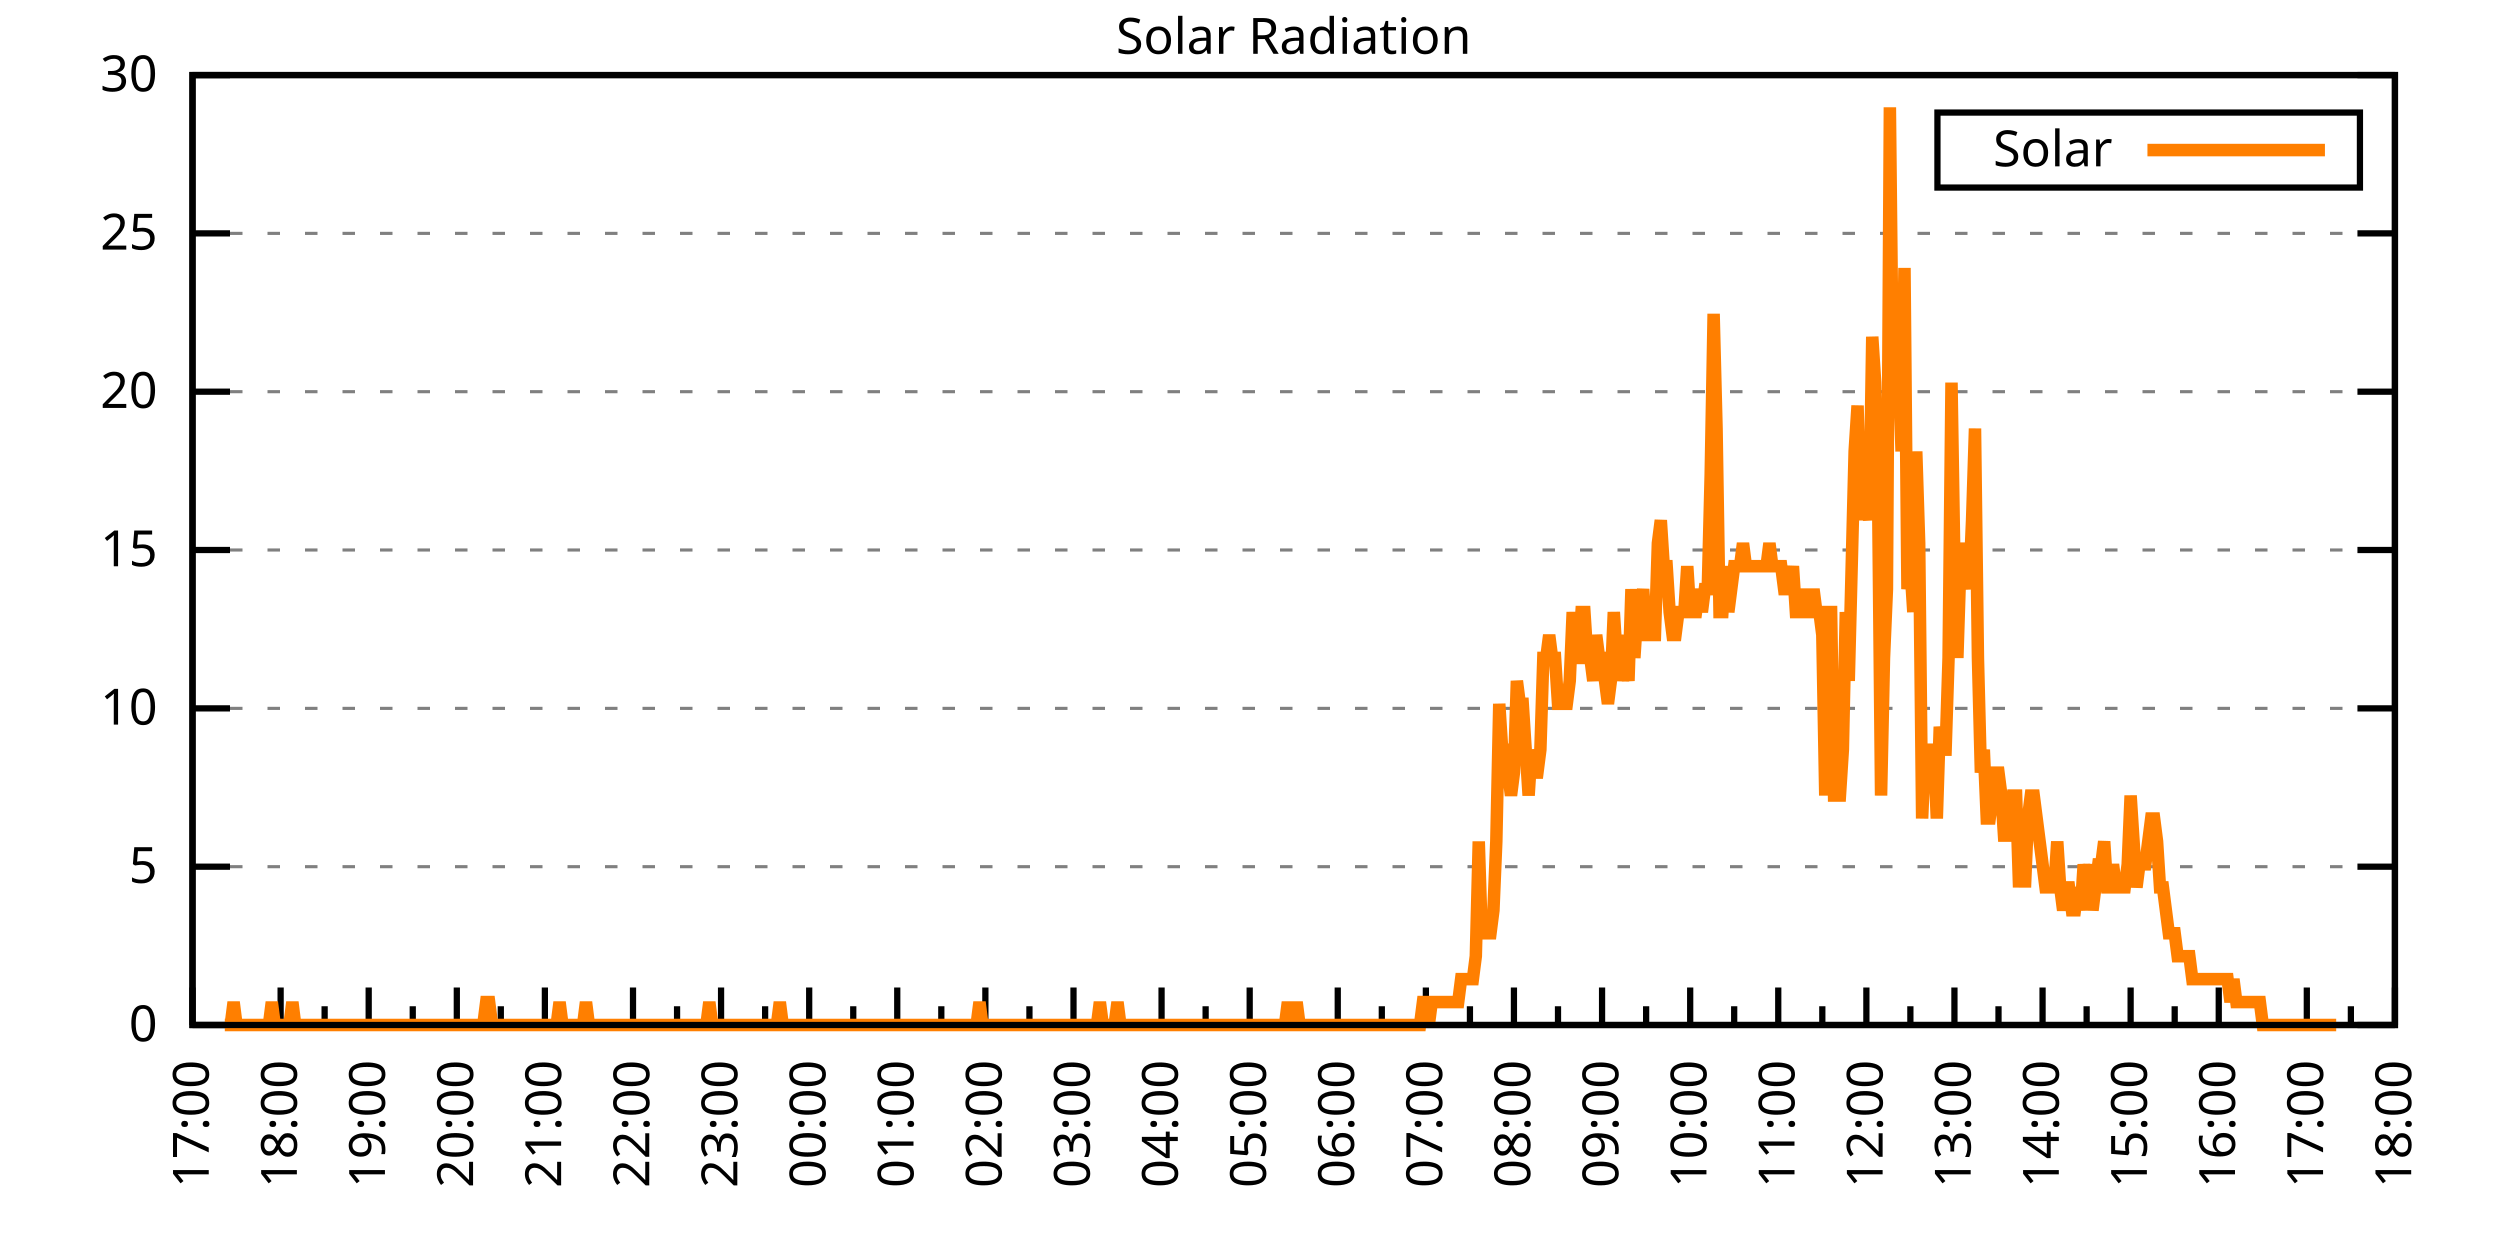
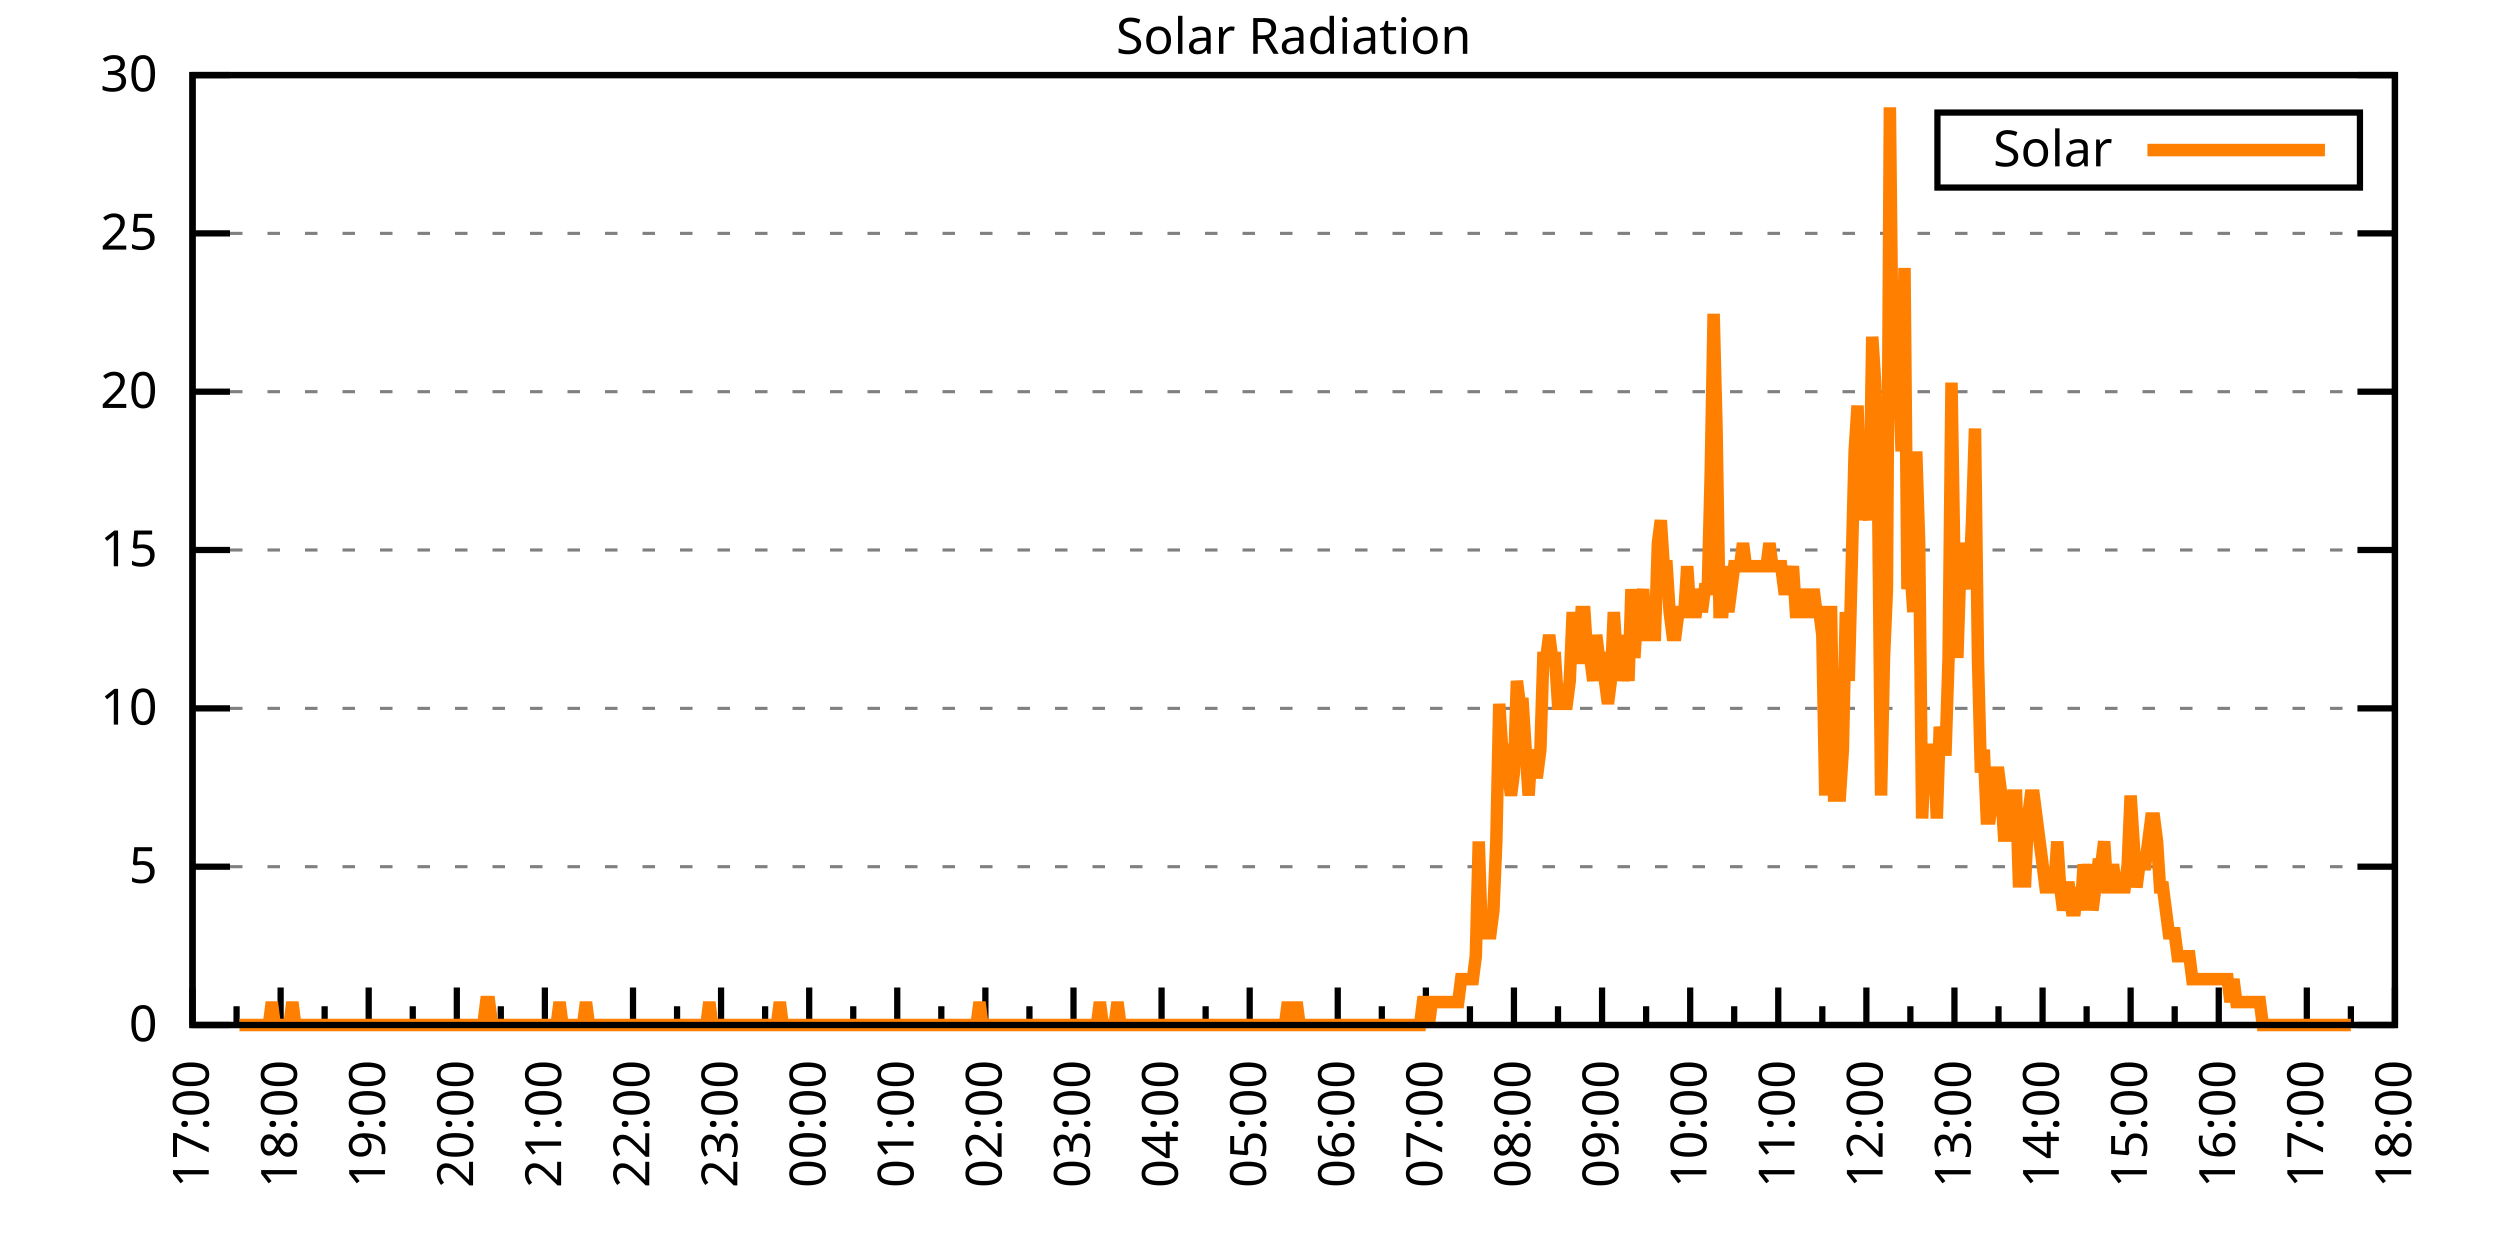
<svg xmlns="http://www.w3.org/2000/svg" xmlns:xlink="http://www.w3.org/1999/xlink" width="400" height="200" viewBox="0 0 400 200">
  <g id="gnuplot_canvas">
    <rect x="0" y="0" width="400" height="200" fill="none" />
    <defs>
      <circle id="gpDot" r="0.5" stroke-width="0.5" stroke="currentColor" />
      <path id="gpPt0" stroke-width="0.333" stroke="currentColor" d="M-1,0 h2 M0,-1 v2" />
      <path id="gpPt1" stroke-width="0.333" stroke="currentColor" d="M-1,-1 L1,1 M1,-1 L-1,1" />
      <path id="gpPt2" stroke-width="0.333" stroke="currentColor" d="M-1,0 L1,0 M0,-1 L0,1 M-1,-1 L1,1 M-1,1 L1,-1" />
      <rect id="gpPt3" stroke-width="0.333" stroke="currentColor" x="-1" y="-1" width="2" height="2" />
      <rect id="gpPt4" stroke-width="0.333" stroke="currentColor" fill="currentColor" x="-1" y="-1" width="2" height="2" />
      <circle id="gpPt5" stroke-width="0.333" stroke="currentColor" cx="0" cy="0" r="1" />
      <use xlink:href="#gpPt5" id="gpPt6" fill="currentColor" stroke="none" />
      <path id="gpPt7" stroke-width="0.333" stroke="currentColor" d="M0,-1.33 L-1.33,0.67 L1.33,0.67 z" />
      <use xlink:href="#gpPt7" id="gpPt8" fill="currentColor" stroke="none" />
      <use xlink:href="#gpPt7" id="gpPt9" stroke="currentColor" transform="rotate(180)" />
      <use xlink:href="#gpPt9" id="gpPt10" fill="currentColor" stroke="none" />
      <use xlink:href="#gpPt3" id="gpPt11" stroke="currentColor" transform="rotate(45)" />
      <use xlink:href="#gpPt11" id="gpPt12" fill="currentColor" stroke="none" />
      <path id="gpPt13" stroke-width="0.333" stroke="currentColor" d="M0,1.330 L1.265,0.411 L0.782,-1.067 L-0.782,-1.076 L-1.265,0.411 z" />
      <use xlink:href="#gpPt13" id="gpPt14" fill="currentColor" stroke="none" />
      <filter id="textbox" filterUnits="objectBoundingBox" x="0" y="0" height="1" width="1">
        <feFlood flood-color="white" flood-opacity="1" result="bgnd" />
        <feComposite in="SourceGraphic" in2="bgnd" operator="atop" />
      </filter>
      <filter id="greybox" filterUnits="objectBoundingBox" x="0" y="0" height="1" width="1">
        <feFlood flood-color="lightgrey" flood-opacity="1" result="grey" />
        <feComposite in="SourceGraphic" in2="grey" operator="atop" />
      </filter>
    </defs>
    <g fill="none" color="white" stroke="currentColor" stroke-width="1.00" stroke-linecap="butt" stroke-linejoin="miter">
</g>
    <g fill="none" color="black" stroke="currentColor" stroke-width="1.00" stroke-linecap="butt" stroke-linejoin="miter">
      <g stroke="none" shape-rendering="crispEdges">
        <polygon fill="rgb(255, 255, 255)" points="30.80,164.00 383.18,164.00 383.18,12.02 30.80,12.02 " />
      </g>
    </g>
    <g fill="none" color="black" stroke="currentColor" stroke-width="1.00" stroke-linecap="butt" stroke-linejoin="miter">
</g>
    <g fill="none" color="black" stroke="black" stroke-width="0.50" stroke-linecap="butt" stroke-linejoin="miter">
</g>
    <g fill="none" color="gray" stroke="currentColor" stroke-width="0.50" stroke-linecap="butt" stroke-linejoin="miter">
      <path stroke="gray" stroke-dasharray="2,4" class="gridline" d="M30.80,164.00 L383.19,164.00  " />
    </g>
    <g fill="none" color="gray" stroke="gray" stroke-width="1.00" stroke-linecap="butt" stroke-linejoin="miter">
</g>
    <g fill="none" color="black" stroke="currentColor" stroke-width="1.00" stroke-linecap="butt" stroke-linejoin="miter">
      <path stroke="black" d="M30.80,164.00 L36.80,164.00 M383.19,164.00 L377.19,164.00  " />
      <g transform="translate(25.20,166.60)" stroke="none" fill="black" font-family="Sans" font-size="8.00" text-anchor="end">
        <text>
          <tspan font-family="Sans"> 0</tspan>
        </text>
      </g>
    </g>
    <g fill="none" color="black" stroke="currentColor" stroke-width="1.00" stroke-linecap="butt" stroke-linejoin="miter">
</g>
    <g fill="none" color="black" stroke="black" stroke-width="0.50" stroke-linecap="butt" stroke-linejoin="miter">
</g>
    <g fill="none" color="gray" stroke="currentColor" stroke-width="0.50" stroke-linecap="butt" stroke-linejoin="miter">
      <path stroke="gray" stroke-dasharray="2,4" class="gridline" d="M30.80,138.67 L383.19,138.67  " />
    </g>
    <g fill="none" color="gray" stroke="gray" stroke-width="1.00" stroke-linecap="butt" stroke-linejoin="miter">
</g>
    <g fill="none" color="black" stroke="currentColor" stroke-width="1.00" stroke-linecap="butt" stroke-linejoin="miter">
      <path stroke="black" d="M30.80,138.67 L36.80,138.67 M383.19,138.67 L377.19,138.67  " />
      <g transform="translate(25.20,141.27)" stroke="none" fill="black" font-family="Sans" font-size="8.00" text-anchor="end">
        <text>
          <tspan font-family="Sans"> 5</tspan>
        </text>
      </g>
    </g>
    <g fill="none" color="black" stroke="currentColor" stroke-width="1.00" stroke-linecap="butt" stroke-linejoin="miter">
</g>
    <g fill="none" color="black" stroke="black" stroke-width="0.50" stroke-linecap="butt" stroke-linejoin="miter">
</g>
    <g fill="none" color="gray" stroke="currentColor" stroke-width="0.50" stroke-linecap="butt" stroke-linejoin="miter">
      <path stroke="gray" stroke-dasharray="2,4" class="gridline" d="M30.80,113.34 L383.19,113.34  " />
    </g>
    <g fill="none" color="gray" stroke="gray" stroke-width="1.00" stroke-linecap="butt" stroke-linejoin="miter">
</g>
    <g fill="none" color="black" stroke="currentColor" stroke-width="1.00" stroke-linecap="butt" stroke-linejoin="miter">
      <path stroke="black" d="M30.80,113.34 L36.80,113.34 M383.19,113.34 L377.19,113.34  " />
      <g transform="translate(25.20,115.94)" stroke="none" fill="black" font-family="Sans" font-size="8.00" text-anchor="end">
        <text>
          <tspan font-family="Sans"> 10</tspan>
        </text>
      </g>
    </g>
    <g fill="none" color="black" stroke="currentColor" stroke-width="1.00" stroke-linecap="butt" stroke-linejoin="miter">
</g>
    <g fill="none" color="black" stroke="black" stroke-width="0.50" stroke-linecap="butt" stroke-linejoin="miter">
</g>
    <g fill="none" color="gray" stroke="currentColor" stroke-width="0.50" stroke-linecap="butt" stroke-linejoin="miter">
      <path stroke="gray" stroke-dasharray="2,4" class="gridline" d="M30.80,88.00 L383.19,88.00  " />
    </g>
    <g fill="none" color="gray" stroke="gray" stroke-width="1.00" stroke-linecap="butt" stroke-linejoin="miter">
</g>
    <g fill="none" color="black" stroke="currentColor" stroke-width="1.00" stroke-linecap="butt" stroke-linejoin="miter">
      <path stroke="black" d="M30.80,88.00 L36.80,88.00 M383.19,88.00 L377.19,88.00  " />
      <g transform="translate(25.20,90.60)" stroke="none" fill="black" font-family="Sans" font-size="8.00" text-anchor="end">
        <text>
          <tspan font-family="Sans"> 15</tspan>
        </text>
      </g>
    </g>
    <g fill="none" color="black" stroke="currentColor" stroke-width="1.00" stroke-linecap="butt" stroke-linejoin="miter">
</g>
    <g fill="none" color="black" stroke="black" stroke-width="0.50" stroke-linecap="butt" stroke-linejoin="miter">
</g>
    <g fill="none" color="gray" stroke="currentColor" stroke-width="0.50" stroke-linecap="butt" stroke-linejoin="miter">
      <path stroke="gray" stroke-dasharray="2,4" class="gridline" d="M30.80,62.67 L383.19,62.67  " />
    </g>
    <g fill="none" color="gray" stroke="gray" stroke-width="1.00" stroke-linecap="butt" stroke-linejoin="miter">
</g>
    <g fill="none" color="black" stroke="currentColor" stroke-width="1.00" stroke-linecap="butt" stroke-linejoin="miter">
      <path stroke="black" d="M30.80,62.67 L36.80,62.67 M383.19,62.67 L377.19,62.67  " />
      <g transform="translate(25.20,65.27)" stroke="none" fill="black" font-family="Sans" font-size="8.00" text-anchor="end">
        <text>
          <tspan font-family="Sans"> 20</tspan>
        </text>
      </g>
    </g>
    <g fill="none" color="black" stroke="currentColor" stroke-width="1.00" stroke-linecap="butt" stroke-linejoin="miter">
</g>
    <g fill="none" color="black" stroke="black" stroke-width="0.50" stroke-linecap="butt" stroke-linejoin="miter">
</g>
    <g fill="none" color="gray" stroke="currentColor" stroke-width="0.50" stroke-linecap="butt" stroke-linejoin="miter">
      <path stroke="gray" stroke-dasharray="2,4" class="gridline" d="M30.80,37.34 L383.19,37.34  " />
    </g>
    <g fill="none" color="gray" stroke="gray" stroke-width="1.00" stroke-linecap="butt" stroke-linejoin="miter">
</g>
    <g fill="none" color="black" stroke="currentColor" stroke-width="1.00" stroke-linecap="butt" stroke-linejoin="miter">
      <path stroke="black" d="M30.80,37.34 L36.80,37.34 M383.19,37.34 L377.19,37.34  " />
      <g transform="translate(25.20,39.94)" stroke="none" fill="black" font-family="Sans" font-size="8.00" text-anchor="end">
        <text>
          <tspan font-family="Sans"> 25</tspan>
        </text>
      </g>
    </g>
    <g fill="none" color="black" stroke="currentColor" stroke-width="1.00" stroke-linecap="butt" stroke-linejoin="miter">
</g>
    <g fill="none" color="black" stroke="black" stroke-width="0.50" stroke-linecap="butt" stroke-linejoin="miter">
</g>
    <g fill="none" color="gray" stroke="currentColor" stroke-width="0.50" stroke-linecap="butt" stroke-linejoin="miter">
      <path stroke="gray" stroke-dasharray="2,4" class="gridline" d="M30.80,12.01 L383.19,12.01  " />
    </g>
    <g fill="none" color="gray" stroke="gray" stroke-width="1.00" stroke-linecap="butt" stroke-linejoin="miter">
</g>
    <g fill="none" color="black" stroke="currentColor" stroke-width="1.00" stroke-linecap="butt" stroke-linejoin="miter">
      <path stroke="black" d="M30.80,12.01 L36.80,12.01 M383.19,12.01 L377.19,12.01  " />
      <g transform="translate(25.20,14.61)" stroke="none" fill="black" font-family="Sans" font-size="8.00" text-anchor="end">
        <text>
          <tspan font-family="Sans"> 30</tspan>
        </text>
      </g>
    </g>
    <g fill="none" color="black" stroke="currentColor" stroke-width="1.00" stroke-linecap="butt" stroke-linejoin="miter">
      <path stroke="black" d="M30.80,164.00 L30.80,158.00  " />
      <g transform="translate(33.40,169.60) rotate(270)" stroke="none" fill="black" font-family="Sans" font-size="8.00" text-anchor="end">
        <text>
          <tspan font-family="Sans">17:00</tspan>
        </text>
      </g>
    </g>
    <g fill="none" color="black" stroke="currentColor" stroke-width="1.00" stroke-linecap="butt" stroke-linejoin="miter">
      <path stroke="black" d="M37.85,164.00 L37.85,161.00 M44.90,164.00 L44.90,158.00  " />
      <g transform="translate(47.50,169.60) rotate(270)" stroke="none" fill="black" font-family="Sans" font-size="8.00" text-anchor="end">
        <text>
          <tspan font-family="Sans">18:00</tspan>
        </text>
      </g>
    </g>
    <g fill="none" color="black" stroke="currentColor" stroke-width="1.00" stroke-linecap="butt" stroke-linejoin="miter">
      <path stroke="black" d="M51.94,164.00 L51.94,161.00 M58.99,164.00 L58.99,158.00  " />
      <g transform="translate(61.59,169.60) rotate(270)" stroke="none" fill="black" font-family="Sans" font-size="8.00" text-anchor="end">
        <text>
          <tspan font-family="Sans">19:00</tspan>
        </text>
      </g>
    </g>
    <g fill="none" color="black" stroke="currentColor" stroke-width="1.00" stroke-linecap="butt" stroke-linejoin="miter">
      <path stroke="black" d="M66.04,164.00 L66.04,161.00 M73.09,164.00 L73.09,158.00  " />
      <g transform="translate(75.69,169.60) rotate(270)" stroke="none" fill="black" font-family="Sans" font-size="8.00" text-anchor="end">
        <text>
          <tspan font-family="Sans">20:00</tspan>
        </text>
      </g>
    </g>
    <g fill="none" color="black" stroke="currentColor" stroke-width="1.00" stroke-linecap="butt" stroke-linejoin="miter">
      <path stroke="black" d="M80.13,164.00 L80.13,161.00 M87.18,164.00 L87.18,158.00  " />
      <g transform="translate(89.78,169.60) rotate(270)" stroke="none" fill="black" font-family="Sans" font-size="8.00" text-anchor="end">
        <text>
          <tspan font-family="Sans">21:00</tspan>
        </text>
      </g>
    </g>
    <g fill="none" color="black" stroke="currentColor" stroke-width="1.00" stroke-linecap="butt" stroke-linejoin="miter">
      <path stroke="black" d="M94.23,164.00 L94.23,161.00 M101.28,164.00 L101.28,158.00  " />
      <g transform="translate(103.88,169.60) rotate(270)" stroke="none" fill="black" font-family="Sans" font-size="8.00" text-anchor="end">
        <text>
          <tspan font-family="Sans">22:00</tspan>
        </text>
      </g>
    </g>
    <g fill="none" color="black" stroke="currentColor" stroke-width="1.00" stroke-linecap="butt" stroke-linejoin="miter">
      <path stroke="black" d="M108.33,164.00 L108.33,161.00 M115.37,164.00 L115.37,158.00  " />
      <g transform="translate(117.97,169.60) rotate(270)" stroke="none" fill="black" font-family="Sans" font-size="8.00" text-anchor="end">
        <text>
          <tspan font-family="Sans">23:00</tspan>
        </text>
      </g>
    </g>
    <g fill="none" color="black" stroke="currentColor" stroke-width="1.00" stroke-linecap="butt" stroke-linejoin="miter">
      <path stroke="black" d="M122.42,164.00 L122.42,161.00 M129.47,164.00 L129.47,158.00  " />
      <g transform="translate(132.07,169.60) rotate(270)" stroke="none" fill="black" font-family="Sans" font-size="8.00" text-anchor="end">
        <text>
          <tspan font-family="Sans">00:00</tspan>
        </text>
      </g>
    </g>
    <g fill="none" color="black" stroke="currentColor" stroke-width="1.00" stroke-linecap="butt" stroke-linejoin="miter">
      <path stroke="black" d="M136.52,164.00 L136.52,161.00 M143.56,164.00 L143.56,158.00  " />
      <g transform="translate(146.16,169.60) rotate(270)" stroke="none" fill="black" font-family="Sans" font-size="8.00" text-anchor="end">
        <text>
          <tspan font-family="Sans">01:00</tspan>
        </text>
      </g>
    </g>
    <g fill="none" color="black" stroke="currentColor" stroke-width="1.00" stroke-linecap="butt" stroke-linejoin="miter">
      <path stroke="black" d="M150.61,164.00 L150.61,161.00 M157.66,164.00 L157.66,158.00  " />
      <g transform="translate(160.26,169.60) rotate(270)" stroke="none" fill="black" font-family="Sans" font-size="8.00" text-anchor="end">
        <text>
          <tspan font-family="Sans">02:00</tspan>
        </text>
      </g>
    </g>
    <g fill="none" color="black" stroke="currentColor" stroke-width="1.00" stroke-linecap="butt" stroke-linejoin="miter">
      <path stroke="black" d="M164.71,164.00 L164.71,161.00 M171.76,164.00 L171.76,158.00  " />
      <g transform="translate(174.36,169.60) rotate(270)" stroke="none" fill="black" font-family="Sans" font-size="8.00" text-anchor="end">
        <text>
          <tspan font-family="Sans">03:00</tspan>
        </text>
      </g>
    </g>
    <g fill="none" color="black" stroke="currentColor" stroke-width="1.00" stroke-linecap="butt" stroke-linejoin="miter">
      <path stroke="black" d="M178.80,164.00 L178.80,161.00 M185.85,164.00 L185.85,158.00  " />
      <g transform="translate(188.45,169.60) rotate(270)" stroke="none" fill="black" font-family="Sans" font-size="8.00" text-anchor="end">
        <text>
          <tspan font-family="Sans">04:00</tspan>
        </text>
      </g>
    </g>
    <g fill="none" color="black" stroke="currentColor" stroke-width="1.00" stroke-linecap="butt" stroke-linejoin="miter">
      <path stroke="black" d="M192.90,164.00 L192.90,161.00 M199.95,164.00 L199.95,158.00  " />
      <g transform="translate(202.55,169.60) rotate(270)" stroke="none" fill="black" font-family="Sans" font-size="8.00" text-anchor="end">
        <text>
          <tspan font-family="Sans">05:00</tspan>
        </text>
      </g>
    </g>
    <g fill="none" color="black" stroke="currentColor" stroke-width="1.00" stroke-linecap="butt" stroke-linejoin="miter">
      <path stroke="black" d="M207.00,164.00 L207.00,161.00 M214.04,164.00 L214.04,158.00  " />
      <g transform="translate(216.64,169.60) rotate(270)" stroke="none" fill="black" font-family="Sans" font-size="8.00" text-anchor="end">
        <text>
          <tspan font-family="Sans">06:00</tspan>
        </text>
      </g>
    </g>
    <g fill="none" color="black" stroke="currentColor" stroke-width="1.00" stroke-linecap="butt" stroke-linejoin="miter">
      <path stroke="black" d="M221.09,164.00 L221.09,161.00 M228.14,164.00 L228.14,158.00  " />
      <g transform="translate(230.74,169.60) rotate(270)" stroke="none" fill="black" font-family="Sans" font-size="8.00" text-anchor="end">
        <text>
          <tspan font-family="Sans">07:00</tspan>
        </text>
      </g>
    </g>
    <g fill="none" color="black" stroke="currentColor" stroke-width="1.00" stroke-linecap="butt" stroke-linejoin="miter">
      <path stroke="black" d="M235.19,164.00 L235.19,161.00 M242.23,164.00 L242.23,158.00  " />
      <g transform="translate(244.83,169.60) rotate(270)" stroke="none" fill="black" font-family="Sans" font-size="8.00" text-anchor="end">
        <text>
          <tspan font-family="Sans">08:00</tspan>
        </text>
      </g>
    </g>
    <g fill="none" color="black" stroke="currentColor" stroke-width="1.00" stroke-linecap="butt" stroke-linejoin="miter">
      <path stroke="black" d="M249.28,164.00 L249.28,161.00 M256.33,164.00 L256.33,158.00  " />
      <g transform="translate(258.93,169.60) rotate(270)" stroke="none" fill="black" font-family="Sans" font-size="8.00" text-anchor="end">
        <text>
          <tspan font-family="Sans">09:00</tspan>
        </text>
      </g>
    </g>
    <g fill="none" color="black" stroke="currentColor" stroke-width="1.00" stroke-linecap="butt" stroke-linejoin="miter">
      <path stroke="black" d="M263.38,164.00 L263.38,161.00 M270.43,164.00 L270.43,158.00  " />
      <g transform="translate(273.03,169.60) rotate(270)" stroke="none" fill="black" font-family="Sans" font-size="8.00" text-anchor="end">
        <text>
          <tspan font-family="Sans">10:00</tspan>
        </text>
      </g>
    </g>
    <g fill="none" color="black" stroke="currentColor" stroke-width="1.00" stroke-linecap="butt" stroke-linejoin="miter">
      <path stroke="black" d="M277.47,164.00 L277.47,161.00 M284.52,164.00 L284.52,158.00  " />
      <g transform="translate(287.12,169.60) rotate(270)" stroke="none" fill="black" font-family="Sans" font-size="8.00" text-anchor="end">
        <text>
          <tspan font-family="Sans">11:00</tspan>
        </text>
      </g>
    </g>
    <g fill="none" color="black" stroke="currentColor" stroke-width="1.00" stroke-linecap="butt" stroke-linejoin="miter">
      <path stroke="black" d="M291.57,164.00 L291.57,161.00 M298.62,164.00 L298.62,158.00  " />
      <g transform="translate(301.22,169.60) rotate(270)" stroke="none" fill="black" font-family="Sans" font-size="8.00" text-anchor="end">
        <text>
          <tspan font-family="Sans">12:00</tspan>
        </text>
      </g>
    </g>
    <g fill="none" color="black" stroke="currentColor" stroke-width="1.00" stroke-linecap="butt" stroke-linejoin="miter">
      <path stroke="black" d="M305.66,164.00 L305.66,161.00 M312.71,164.00 L312.71,158.00  " />
      <g transform="translate(315.31,169.60) rotate(270)" stroke="none" fill="black" font-family="Sans" font-size="8.00" text-anchor="end">
        <text>
          <tspan font-family="Sans">13:00</tspan>
        </text>
      </g>
    </g>
    <g fill="none" color="black" stroke="currentColor" stroke-width="1.00" stroke-linecap="butt" stroke-linejoin="miter">
      <path stroke="black" d="M319.76,164.00 L319.76,161.00 M326.81,164.00 L326.81,158.00  " />
      <g transform="translate(329.41,169.60) rotate(270)" stroke="none" fill="black" font-family="Sans" font-size="8.00" text-anchor="end">
        <text>
          <tspan font-family="Sans">14:00</tspan>
        </text>
      </g>
    </g>
    <g fill="none" color="black" stroke="currentColor" stroke-width="1.00" stroke-linecap="butt" stroke-linejoin="miter">
      <path stroke="black" d="M333.86,164.00 L333.86,161.00 M340.90,164.00 L340.90,158.00  " />
      <g transform="translate(343.50,169.60) rotate(270)" stroke="none" fill="black" font-family="Sans" font-size="8.00" text-anchor="end">
        <text>
          <tspan font-family="Sans">15:00</tspan>
        </text>
      </g>
    </g>
    <g fill="none" color="black" stroke="currentColor" stroke-width="1.00" stroke-linecap="butt" stroke-linejoin="miter">
      <path stroke="black" d="M347.95,164.00 L347.95,161.00 M355.00,164.00 L355.00,158.00  " />
      <g transform="translate(357.60,169.60) rotate(270)" stroke="none" fill="black" font-family="Sans" font-size="8.00" text-anchor="end">
        <text>
          <tspan font-family="Sans">16:00</tspan>
        </text>
      </g>
    </g>
    <g fill="none" color="black" stroke="currentColor" stroke-width="1.00" stroke-linecap="butt" stroke-linejoin="miter">
      <path stroke="black" d="M362.05,164.00 L362.05,161.00 M369.09,164.00 L369.09,158.00  " />
      <g transform="translate(371.69,169.60) rotate(270)" stroke="none" fill="black" font-family="Sans" font-size="8.00" text-anchor="end">
        <text>
          <tspan font-family="Sans">17:00</tspan>
        </text>
      </g>
    </g>
    <g fill="none" color="black" stroke="currentColor" stroke-width="1.00" stroke-linecap="butt" stroke-linejoin="miter">
      <path stroke="black" d="M376.14,164.00 L376.14,161.00 M383.19,164.00 L383.19,158.00  " />
      <g transform="translate(385.79,169.60) rotate(270)" stroke="none" fill="black" font-family="Sans" font-size="8.00" text-anchor="end">
        <text>
          <tspan font-family="Sans">18:00</tspan>
        </text>
      </g>
    </g>
    <g fill="none" color="black" stroke="currentColor" stroke-width="1.00" stroke-linecap="butt" stroke-linejoin="miter">
</g>
    <g fill="none" color="black" stroke="currentColor" stroke-width="1.00" stroke-linecap="butt" stroke-linejoin="miter">
      <path stroke="black" d="M30.80,12.01 L30.80,164.00 L383.19,164.00 L383.19,12.01 L30.80,12.01 Z  " />
    </g>
    <g fill="none" color="black" stroke="currentColor" stroke-width="1.00" stroke-linecap="butt" stroke-linejoin="miter">
      <g transform="translate(6.80,88.01) rotate(270)" stroke="none" fill="black" font-family="Sans" font-size="8.00" text-anchor="middle">
        <text />
      </g>
    </g>
    <g fill="none" color="black" stroke="currentColor" stroke-width="1.00" stroke-linecap="butt" stroke-linejoin="miter">
</g>
    <g fill="none" color="black" stroke="currentColor" stroke-width="1.00" stroke-linecap="butt" stroke-linejoin="miter">
      <path stroke="black" d="M309.99,30.01 L309.99,18.01 L377.59,18.01 L377.59,30.01 L309.99,30.01 Z  " />
    </g>
    <g id="Solar_Radiation_plot_1">
      <g fill="none" color="white" stroke="black" stroke-width="2.00" stroke-linecap="butt" stroke-linejoin="miter">
</g>
      <g fill="none" color="black" stroke="currentColor" stroke-width="2.00" stroke-linecap="butt" stroke-linejoin="miter">
        <g transform="translate(337.99,26.61)" stroke="none" fill="black" font-family="Sans" font-size="8.00" text-anchor="end">
          <text>
            <tspan font-family="Sans">Solar</tspan>
          </text>
        </g>
      </g>
      <g fill="none" color="black" stroke="currentColor" stroke-width="2.00" stroke-linecap="butt" stroke-linejoin="miter">
-         <path stroke="rgb(255, 127,   0)" d="M343.59,24.01 L371.99,24.01 M35.97,164.00 L36.44,164.00 L36.91,164.00 L37.38,160.33 L37.85,164.00 L38.32,164.00   L38.79,164.00 L39.26,164.00 L39.73,164.00 L40.20,164.00 L40.67,164.00 L41.14,164.00 L41.61,164.00 L42.08,164.00   L42.55,164.00 L43.02,164.00 L43.49,160.33 L43.96,164.00 L44.43,164.00 L44.90,164.00 L45.37,164.00 L45.84,164.00   L46.31,164.00 L46.78,160.33 L47.24,164.00 L47.71,164.00 L48.18,164.00 L48.65,164.00 L49.12,164.00 L49.59,164.00   L50.06,164.00 L50.53,164.00 L51.00,164.00 L51.47,164.00 L51.94,164.00 L52.41,164.00 L52.88,164.00 L53.35,164.00   L53.82,164.00 L54.29,164.00 L54.76,164.00 L55.23,164.00 L55.70,164.00 L56.17,164.00 L56.64,164.00 L57.11,164.00   L57.58,164.00 L58.05,164.00 L58.52,164.00 L58.99,164.00 L59.46,164.00 L59.93,164.00 L60.40,164.00 L60.87,164.00   L61.34,164.00 L61.81,164.00 L62.28,164.00 L62.75,164.00 L63.22,164.00 L63.69,164.00 L64.16,164.00 L64.63,164.00   L65.10,164.00 L65.57,164.00 L66.04,164.00 L66.51,164.00 L66.98,164.00 L67.45,164.00 L67.92,164.00 L68.39,164.00   L68.86,164.00 L69.33,164.00 L69.80,164.00 L70.27,164.00 L70.74,164.00 L71.21,164.00 L71.68,164.00 L72.15,164.00   L72.62,164.00 L73.09,164.00 L73.56,164.00 L74.03,164.00 L74.50,164.00 L74.97,164.00 L75.44,164.00 L75.91,164.00   L76.38,164.00 L76.85,164.00 L77.32,164.00 L77.79,160.33 L78.26,160.33 L78.73,164.00 L79.19,164.00 L79.66,164.00   L80.13,164.00 L80.60,164.00 L81.07,164.00 L81.54,164.00 L82.01,164.00 L82.48,164.00 L82.95,164.00 L83.42,164.00   L83.89,164.00 L84.36,164.00 L84.83,164.00 L85.30,164.00 L85.77,164.00 L86.24,164.00 L86.71,164.00 L87.18,164.00   L87.65,164.00 L88.12,164.00 L88.59,164.00 L89.06,164.00 L89.53,160.33 L90.00,164.00 L90.47,164.00 L90.94,164.00   L91.41,164.00 L91.88,164.00 L92.35,164.00 L92.82,164.00 L93.29,164.00 L93.76,160.33 L94.23,164.00 L94.70,164.00   L95.17,164.00 L95.64,164.00 L96.11,164.00 L96.58,164.00 L97.05,164.00 L97.52,164.00 L97.99,164.00 L98.46,164.00   L98.93,164.00 L99.40,164.00 L99.87,164.00 L100.34,164.00 L100.81,164.00 L101.28,164.00 L101.75,164.00 L102.22,164.00   L102.69,164.00 L103.16,164.00 L103.63,164.00 L104.10,164.00 L104.57,164.00 L105.04,164.00 L105.51,164.00 L105.98,164.00   L106.45,164.00 L106.92,164.00 L107.39,164.00 L107.86,164.00 L108.33,164.00 L108.80,164.00 L109.27,164.00 L109.74,164.00   L110.21,164.00 L110.68,164.00 L111.14,164.00 L111.61,164.00 L112.08,164.00 L112.55,164.00 L113.02,164.00 L113.49,160.33   L113.96,164.00 L114.43,164.00 L114.90,164.00 L115.37,164.00 L115.84,164.00 L116.31,164.00 L116.78,164.00 L117.25,164.00   L117.72,164.00 L118.19,164.00 L118.66,164.00 L119.13,164.00 L119.60,164.00 L120.07,164.00 L120.54,164.00 L121.01,164.00   L121.48,164.00 L121.95,164.00 L122.42,164.00 L122.89,164.00 L123.36,164.00 L123.83,164.00 L124.30,164.00 L124.77,160.33   L125.24,164.00 L125.71,164.00 L126.18,164.00 L126.65,164.00 L127.12,164.00 L127.59,164.00 L128.06,164.00 L128.53,164.00   L129.00,164.00 L129.47,164.00 L129.94,164.00 L130.41,164.00 L130.88,164.00 L131.35,164.00 L131.82,164.00 L132.29,164.00   L132.76,164.00 L133.23,164.00 L133.70,164.00 L134.17,164.00 L134.64,164.00 L135.11,164.00 L135.58,164.00 L136.05,164.00   L136.52,164.00 L136.99,164.00 L137.46,164.00 L137.93,164.00 L138.40,164.00 L138.87,164.00 L139.34,164.00 L139.81,164.00   L140.28,164.00 L140.75,164.00 L141.22,164.00 L141.69,164.00 L142.16,164.00 L142.63,164.00 L143.09,164.00 L143.56,164.00   L144.03,164.00 L144.50,164.00 L144.97,164.00 L145.44,164.00 L145.91,164.00 L146.38,164.00 L146.85,164.00 L147.32,164.00   L147.79,164.00 L148.26,164.00 L148.73,164.00 L149.20,164.00 L149.67,164.00 L150.14,164.00 L150.61,164.00 L151.08,164.00   L151.55,164.00 L152.02,164.00 L152.49,164.00 L152.96,164.00 L153.43,164.00 L153.90,164.00 L154.37,164.00 L154.84,164.00   L155.31,164.00 L155.78,164.00 L156.25,164.00 L156.72,160.33 L157.19,164.00 L157.66,164.00 L158.13,164.00 L158.60,164.00   L159.07,164.00 L159.54,164.00 L160.01,164.00 L160.48,164.00 L160.95,164.00 L161.42,164.00 L161.89,164.00 L162.36,164.00   L162.83,164.00 L163.30,164.00 L163.77,164.00 L164.24,164.00 L164.71,164.00 L165.18,164.00 L165.65,164.00 L166.12,164.00   L166.59,164.00 L167.06,164.00 L167.53,164.00 L168.00,164.00 L168.47,164.00 L168.94,164.00 L169.41,164.00 L169.88,164.00   L170.35,164.00 L170.82,164.00 L171.29,164.00 L171.76,164.00 L172.23,164.00 L172.70,164.00 L173.17,164.00 L173.64,164.00   L174.11,164.00 L174.58,164.00 L175.04,164.00 L175.51,164.00 L175.98,160.33 L176.45,164.00 L176.92,164.00 L177.39,164.00   L177.86,164.00 L178.33,164.00 L178.80,160.33 L179.27,164.00 L179.74,164.00 L180.21,164.00 L180.68,164.00 L181.15,164.00   L181.62,164.00 L182.09,164.00 L182.56,164.00 L183.03,164.00 L183.50,164.00 L183.97,164.00 L184.44,164.00 L184.91,164.00   L185.38,164.00 L185.85,164.00 L186.32,164.00 L186.79,164.00 L187.26,164.00 L187.73,164.00 L188.20,164.00 L188.67,164.00   L189.14,164.00 L189.61,164.00 L190.08,164.00 L190.55,164.00 L191.02,164.00 L191.49,164.00 L191.96,164.00 L192.43,164.00   L192.90,164.00 L193.37,164.00 L193.84,164.00 L194.31,164.00 L194.78,164.00 L195.25,164.00 L195.72,164.00 L196.19,164.00   L196.66,164.00 L197.13,164.00 L197.60,164.00 L198.07,164.00 L198.54,164.00 L199.01,164.00 L199.48,164.00 L199.95,164.00   L200.42,164.00 L200.89,164.00 L201.36,164.00 L201.83,164.00 L202.30,164.00 L202.77,164.00 L203.24,164.00 L203.71,164.00   L204.18,164.00 L204.65,164.00 L205.12,164.00 L205.59,164.00 L206.06,160.33 L206.53,164.00 L207.00,164.00 L207.46,160.33   L207.93,164.00 L208.40,164.00 L208.87,164.00 L209.34,164.00 L209.81,164.00 L210.28,164.00 L210.75,164.00 L211.22,164.00   L211.69,164.00 L212.16,164.00 L212.63,164.00 L213.10,164.00 L213.57,164.00 L214.04,164.00 L214.51,164.00 L214.98,164.00   L215.45,164.00 L215.92,164.00 L216.39,164.00 L216.86,164.00 L217.33,164.00 L217.80,164.00 L218.27,164.00 L218.74,164.00   L219.21,164.00 L219.68,164.00 L220.15,164.00 L220.62,164.00 L221.09,164.00 L221.56,164.00 L222.03,164.00 L222.50,164.00   L222.97,164.00 L223.44,164.00 L223.91,164.00 L224.38,164.00 L224.85,164.00 L225.32,164.00 L225.79,164.00 L226.26,164.00   L226.73,164.00 L227.20,164.00 L227.67,160.33 L228.14,160.33 L228.61,164.00 L229.08,160.33 L229.55,160.33 L230.02,160.33   L230.49,160.33 L230.96,160.33 L231.43,160.33 L231.90,160.33 L232.37,160.33 L232.84,160.33 L233.31,160.33 L233.78,156.66   L234.25,156.66 L234.72,156.66 L235.19,156.66 L235.66,156.66 L236.13,152.99 L236.60,134.63 L237.07,149.32 L237.54,149.32   L238.01,149.32 L238.48,149.32 L238.95,145.65 L239.41,134.63 L239.88,112.61 L240.35,119.95 L240.82,119.95 L241.29,123.62   L241.76,127.29 L242.23,123.62 L242.70,108.94 L243.17,112.61 L243.64,112.61 L244.11,119.95 L244.58,127.29 L245.05,119.95   L245.52,123.62 L245.99,123.62 L246.46,119.95 L246.93,105.27 L247.40,105.27 L247.87,101.60 L248.34,105.27 L248.81,105.27   L249.28,112.61 L249.75,112.61 L250.22,112.61 L250.69,112.61 L251.16,108.94 L251.63,97.93 L252.10,105.27 L252.57,105.27   L253.04,97.93 L253.51,97.93 L253.98,105.27 L254.45,105.27 L254.92,108.94 L255.39,101.60 L255.86,105.27 L256.33,105.27   L256.80,108.94 L257.27,112.61 L257.74,108.94 L258.21,97.93 L258.68,105.27 L259.15,101.60 L259.62,108.94 L260.09,105.27   L260.56,108.94 L261.03,94.26 L261.50,105.27 L261.97,97.93 L262.44,97.93 L262.91,94.26 L263.38,101.60 L263.85,101.60   L264.32,101.60 L264.79,101.60 L265.26,86.91 L265.73,83.24 L266.20,90.59 L266.67,90.59 L267.14,97.93 L267.61,101.60   L268.08,101.60 L268.55,97.93 L269.02,97.93 L269.49,97.93 L269.96,90.59 L270.43,97.93 L270.90,97.93 L271.36,97.93   L271.83,94.26 L272.30,97.93 L272.77,94.26 L273.24,94.26 L273.71,75.90 L274.18,50.21 L274.65,68.56 L275.12,97.93   L275.59,97.93 L276.06,90.59 L276.53,97.93 L277.00,94.26 L277.47,90.59 L277.94,90.59 L278.41,90.59 L278.88,86.91   L279.35,90.59 L279.82,90.59 L280.29,90.59 L280.76,90.59 L281.23,90.59 L281.70,90.59 L282.17,90.59 L282.64,90.59   L283.11,86.91 L283.58,90.59 L284.05,90.59 L284.52,90.59 L284.99,90.59 L285.46,94.26 L285.93,94.26 L286.40,94.26   L286.87,90.59 L287.34,97.93 L287.81,97.93 L288.28,94.26 L288.75,97.93 L289.22,97.93 L289.69,97.93 L290.16,94.26   L290.63,97.93 L291.10,97.93 L291.57,101.60 L292.04,127.29 L292.51,97.93 L292.98,97.93 L293.45,127.29 L293.92,127.29   L294.39,127.29 L294.86,119.95 L295.33,97.93 L295.80,108.94 L296.27,90.59 L296.74,72.23 L297.21,64.89 L297.68,83.24   L298.15,75.90 L298.62,79.57 L299.09,83.24 L299.56,53.88 L300.03,61.22 L300.50,79.57 L300.97,127.29 L301.44,105.27   L301.91,94.26 L302.38,17.17 L302.85,61.22 L303.31,53.88 L303.78,57.55 L304.25,72.23 L304.72,42.87 L305.19,94.26   L305.66,90.59 L306.13,97.93 L306.60,72.23 L307.07,86.91 L307.54,130.96 L308.01,119.95 L308.48,119.95 L308.95,123.62   L309.42,119.95 L309.89,130.96 L310.36,116.28 L310.83,119.95 L311.30,119.95 L311.77,105.27 L312.24,61.22 L312.71,90.59   L313.18,105.27 L313.65,90.59 L314.12,86.91 L314.59,90.59 L315.06,94.26 L315.53,83.24 L316.00,68.56 L316.47,105.27   L316.94,123.62 L317.41,119.95 L317.88,130.96 L318.35,130.96 L318.82,127.29 L319.29,123.62 L319.76,123.62 L320.23,127.29   L320.70,134.63 L321.17,127.29 L321.64,134.63 L322.11,127.29 L322.58,127.29 L323.05,141.98 L323.52,130.96 L323.99,141.98   L324.46,130.96 L324.93,127.29 L325.40,127.29 L325.87,130.96 L326.34,134.63 L326.81,138.30 L327.28,141.98 L327.75,141.98   L328.22,141.98 L328.69,141.98 L329.16,134.63 L329.63,141.98 L330.10,145.65 L330.57,141.98 L331.04,141.98 L331.51,145.65   L331.98,145.65 L332.45,141.98 L332.92,145.65 L333.39,138.30 L333.86,141.98 L334.33,138.30 L334.80,145.65 L335.26,141.98   L335.73,138.30 L336.20,138.30 L336.67,134.63 L337.14,141.98 L337.61,141.98 L338.08,138.30 L338.55,141.98 L339.02,141.98   L339.49,141.98 L339.96,141.98 L340.43,138.30 L340.90,127.29 L341.37,134.63 L341.84,141.98 L342.31,138.30 L342.78,138.30   L343.25,138.30 L343.72,134.63 L344.19,130.96 L344.66,130.96 L345.13,134.63 L345.60,141.98 L346.07,141.98 L346.54,145.65   L347.01,149.32 L347.48,149.32 L347.95,149.32 L348.42,152.99 L348.89,152.99 L349.36,152.99 L349.83,152.99 L350.30,152.99   L350.77,156.66 L351.24,156.66 L351.71,156.66 L352.18,156.66 L352.65,156.66 L353.12,156.66 L353.59,156.66 L354.06,156.66   L354.53,156.66 L355.00,156.66 L355.47,156.66 L355.94,156.66 L356.41,156.66 L356.88,160.33 L357.35,156.66 L357.82,160.33   L358.29,160.33 L358.76,160.33 L359.23,160.33 L359.70,160.33 L360.17,160.33 L360.64,160.33 L361.11,160.33 L361.58,160.33   L362.05,164.00 L362.52,164.00 L362.99,164.00 L363.46,164.00 L363.93,164.00 L364.40,164.00 L364.87,164.00 L365.34,164.00   L365.81,164.00 L366.28,164.00 L366.75,164.00 L367.21,164.00 L367.68,164.00 L368.15,164.00 L368.62,164.00 L369.09,164.00   L369.56,164.00 L370.03,164.00 L370.50,164.00 L370.97,164.00 L371.44,164.00 L371.91,164.00 L372.38,164.00 L372.85,164.00   L373.32,164.00 L373.79,164.00  " />
+         <path stroke="rgb(255, 127,   0)" d="M343.59,24.01 L371.99,24.01 M38.32,164.00 L38.79,164.00 L39.26,164.00 L39.73,164.00 L40.20,164.00 L40.67,164.00   L41.14,164.00 L41.61,164.00 L42.08,164.00 L42.55,164.00 L43.02,164.00 L43.49,160.33 L43.96,164.00 L44.43,164.00   L44.90,164.00 L45.37,164.00 L45.84,164.00 L46.31,164.00 L46.78,160.33 L47.24,164.00 L47.71,164.00 L48.18,164.00   L48.65,164.00 L49.12,164.00 L49.59,164.00 L50.06,164.00 L50.53,164.00 L51.00,164.00 L51.47,164.00 L51.94,164.00   L52.41,164.00 L52.88,164.00 L53.35,164.00 L53.82,164.00 L54.29,164.00 L54.76,164.00 L55.23,164.00 L55.70,164.00   L56.17,164.00 L56.64,164.00 L57.11,164.00 L57.58,164.00 L58.05,164.00 L58.52,164.00 L58.99,164.00 L59.46,164.00   L59.93,164.00 L60.40,164.00 L60.87,164.00 L61.34,164.00 L61.81,164.00 L62.28,164.00 L62.75,164.00 L63.22,164.00   L63.69,164.00 L64.16,164.00 L64.63,164.00 L65.10,164.00 L65.57,164.00 L66.04,164.00 L66.51,164.00 L66.98,164.00   L67.45,164.00 L67.92,164.00 L68.39,164.00 L68.86,164.00 L69.33,164.00 L69.80,164.00 L70.27,164.00 L70.74,164.00   L71.21,164.00 L71.68,164.00 L72.15,164.00 L72.62,164.00 L73.09,164.00 L73.56,164.00 L74.03,164.00 L74.50,164.00   L74.97,164.00 L75.44,164.00 L75.91,164.00 L76.38,164.00 L76.85,164.00 L77.32,164.00 L77.79,160.33 L78.26,160.33   L78.73,164.00 L79.19,164.00 L79.66,164.00 L80.13,164.00 L80.60,164.00 L81.07,164.00 L81.54,164.00 L82.01,164.00   L82.48,164.00 L82.95,164.00 L83.42,164.00 L83.89,164.00 L84.36,164.00 L84.83,164.00 L85.30,164.00 L85.77,164.00   L86.24,164.00 L86.71,164.00 L87.18,164.00 L87.65,164.00 L88.12,164.00 L88.59,164.00 L89.06,164.00 L89.53,160.33   L90.00,164.00 L90.47,164.00 L90.94,164.00 L91.41,164.00 L91.88,164.00 L92.35,164.00 L92.82,164.00 L93.29,164.00   L93.76,160.33 L94.23,164.00 L94.70,164.00 L95.17,164.00 L95.64,164.00 L96.11,164.00 L96.58,164.00 L97.05,164.00   L97.52,164.00 L97.99,164.00 L98.46,164.00 L98.93,164.00 L99.40,164.00 L99.87,164.00 L100.34,164.00 L100.81,164.00   L101.28,164.00 L101.75,164.00 L102.22,164.00 L102.69,164.00 L103.16,164.00 L103.63,164.00 L104.10,164.00 L104.57,164.00   L105.04,164.00 L105.51,164.00 L105.98,164.00 L106.45,164.00 L106.92,164.00 L107.39,164.00 L107.86,164.00 L108.33,164.00   L108.80,164.00 L109.27,164.00 L109.74,164.00 L110.21,164.00 L110.68,164.00 L111.14,164.00 L111.61,164.00 L112.08,164.00   L112.55,164.00 L113.02,164.00 L113.49,160.33 L113.96,164.00 L114.43,164.00 L114.90,164.00 L115.37,164.00 L115.84,164.00   L116.31,164.00 L116.78,164.00 L117.25,164.00 L117.72,164.00 L118.19,164.00 L118.66,164.00 L119.13,164.00 L119.60,164.00   L120.07,164.00 L120.54,164.00 L121.01,164.00 L121.48,164.00 L121.95,164.00 L122.42,164.00 L122.89,164.00 L123.36,164.00   L123.83,164.00 L124.30,164.00 L124.77,160.33 L125.24,164.00 L125.71,164.00 L126.18,164.00 L126.65,164.00 L127.12,164.00   L127.59,164.00 L128.06,164.00 L128.53,164.00 L129.00,164.00 L129.47,164.00 L129.94,164.00 L130.41,164.00 L130.88,164.00   L131.35,164.00 L131.82,164.00 L132.29,164.00 L132.76,164.00 L133.23,164.00 L133.70,164.00 L134.17,164.00 L134.64,164.00   L135.11,164.00 L135.58,164.00 L136.05,164.00 L136.52,164.00 L136.99,164.00 L137.46,164.00 L137.93,164.00 L138.40,164.00   L138.87,164.00 L139.34,164.00 L139.81,164.00 L140.28,164.00 L140.75,164.00 L141.22,164.00 L141.69,164.00 L142.16,164.00   L142.63,164.00 L143.09,164.00 L143.56,164.00 L144.03,164.00 L144.50,164.00 L144.97,164.00 L145.44,164.00 L145.91,164.00   L146.38,164.00 L146.85,164.00 L147.32,164.00 L147.79,164.00 L148.26,164.00 L148.73,164.00 L149.20,164.00 L149.67,164.00   L150.14,164.00 L150.61,164.00 L151.08,164.00 L151.55,164.00 L152.02,164.00 L152.49,164.00 L152.96,164.00 L153.43,164.00   L153.90,164.00 L154.37,164.00 L154.84,164.00 L155.31,164.00 L155.78,164.00 L156.25,164.00 L156.72,160.33 L157.19,164.00   L157.66,164.00 L158.13,164.00 L158.60,164.00 L159.07,164.00 L159.54,164.00 L160.01,164.00 L160.48,164.00 L160.95,164.00   L161.42,164.00 L161.89,164.00 L162.36,164.00 L162.83,164.00 L163.30,164.00 L163.77,164.00 L164.24,164.00 L164.71,164.00   L165.18,164.00 L165.65,164.00 L166.12,164.00 L166.59,164.00 L167.06,164.00 L167.53,164.00 L168.00,164.00 L168.47,164.00   L168.94,164.00 L169.41,164.00 L169.88,164.00 L170.35,164.00 L170.82,164.00 L171.29,164.00 L171.76,164.00 L172.23,164.00   L172.70,164.00 L173.17,164.00 L173.64,164.00 L174.11,164.00 L174.58,164.00 L175.04,164.00 L175.51,164.00 L175.98,160.33   L176.45,164.00 L176.92,164.00 L177.39,164.00 L177.86,164.00 L178.33,164.00 L178.80,160.33 L179.27,164.00 L179.74,164.00   L180.21,164.00 L180.68,164.00 L181.15,164.00 L181.62,164.00 L182.09,164.00 L182.56,164.00 L183.03,164.00 L183.50,164.00   L183.97,164.00 L184.44,164.00 L184.91,164.00 L185.38,164.00 L185.85,164.00 L186.32,164.00 L186.79,164.00 L187.26,164.00   L187.73,164.00 L188.20,164.00 L188.67,164.00 L189.14,164.00 L189.61,164.00 L190.08,164.00 L190.55,164.00 L191.02,164.00   L191.49,164.00 L191.96,164.00 L192.43,164.00 L192.90,164.00 L193.37,164.00 L193.84,164.00 L194.31,164.00 L194.78,164.00   L195.25,164.00 L195.72,164.00 L196.19,164.00 L196.66,164.00 L197.13,164.00 L197.60,164.00 L198.07,164.00 L198.54,164.00   L199.01,164.00 L199.48,164.00 L199.95,164.00 L200.42,164.00 L200.89,164.00 L201.36,164.00 L201.83,164.00 L202.30,164.00   L202.77,164.00 L203.24,164.00 L203.71,164.00 L204.18,164.00 L204.65,164.00 L205.12,164.00 L205.59,164.00 L206.06,160.33   L206.53,164.00 L207.00,164.00 L207.46,160.33 L207.93,164.00 L208.40,164.00 L208.87,164.00 L209.34,164.00 L209.81,164.00   L210.28,164.00 L210.75,164.00 L211.22,164.00 L211.69,164.00 L212.16,164.00 L212.63,164.00 L213.10,164.00 L213.57,164.00   L214.04,164.00 L214.51,164.00 L214.98,164.00 L215.45,164.00 L215.92,164.00 L216.39,164.00 L216.86,164.00 L217.33,164.00   L217.80,164.00 L218.27,164.00 L218.74,164.00 L219.21,164.00 L219.68,164.00 L220.15,164.00 L220.62,164.00 L221.09,164.00   L221.56,164.00 L222.03,164.00 L222.50,164.00 L222.97,164.00 L223.44,164.00 L223.91,164.00 L224.38,164.00 L224.85,164.00   L225.32,164.00 L225.79,164.00 L226.26,164.00 L226.73,164.00 L227.20,164.00 L227.67,160.33 L228.14,160.33 L228.61,164.00   L229.08,160.33 L229.55,160.33 L230.02,160.33 L230.49,160.33 L230.96,160.33 L231.43,160.33 L231.90,160.33 L232.37,160.33   L232.84,160.33 L233.31,160.33 L233.78,156.66 L234.25,156.66 L234.72,156.66 L235.19,156.66 L235.66,156.66 L236.13,152.99   L236.60,134.63 L237.07,149.32 L237.54,149.32 L238.01,149.32 L238.48,149.32 L238.95,145.65 L239.41,134.63 L239.88,112.61   L240.35,119.95 L240.82,119.95 L241.29,123.62 L241.76,127.29 L242.23,123.62 L242.70,108.94 L243.17,112.61 L243.64,112.61   L244.11,119.95 L244.58,127.29 L245.05,119.95 L245.52,123.62 L245.99,123.62 L246.46,119.95 L246.93,105.27 L247.40,105.27   L247.87,101.60 L248.34,105.27 L248.81,105.27 L249.28,112.61 L249.75,112.61 L250.22,112.61 L250.69,112.61 L251.16,108.94   L251.63,97.93 L252.10,105.27 L252.57,105.27 L253.04,97.93 L253.51,97.93 L253.98,105.27 L254.45,105.27 L254.92,108.94   L255.39,101.60 L255.86,105.27 L256.33,105.27 L256.80,108.94 L257.27,112.61 L257.74,108.94 L258.21,97.93 L258.68,105.27   L259.15,101.60 L259.62,108.94 L260.09,105.27 L260.56,108.94 L261.03,94.26 L261.50,105.27 L261.97,97.93 L262.44,97.93   L262.91,94.26 L263.38,101.60 L263.85,101.60 L264.32,101.60 L264.79,101.60 L265.26,86.91 L265.73,83.24 L266.20,90.59   L266.67,90.59 L267.14,97.93 L267.61,101.60 L268.08,101.60 L268.55,97.93 L269.02,97.93 L269.49,97.93 L269.96,90.59   L270.43,97.93 L270.90,97.93 L271.36,97.93 L271.83,94.26 L272.30,97.93 L272.77,94.26 L273.24,94.26 L273.71,75.90   L274.18,50.21 L274.65,68.56 L275.12,97.93 L275.59,97.93 L276.06,90.59 L276.53,97.93 L277.00,94.26 L277.47,90.59   L277.94,90.59 L278.41,90.59 L278.88,86.91 L279.35,90.59 L279.82,90.59 L280.29,90.59 L280.76,90.59 L281.23,90.59   L281.70,90.59 L282.17,90.59 L282.64,90.59 L283.11,86.91 L283.58,90.59 L284.05,90.59 L284.52,90.59 L284.99,90.59   L285.46,94.26 L285.93,94.26 L286.40,94.26 L286.87,90.59 L287.34,97.93 L287.81,97.93 L288.28,94.26 L288.75,97.93   L289.22,97.93 L289.69,97.93 L290.16,94.26 L290.63,97.93 L291.10,97.93 L291.57,101.60 L292.04,127.29 L292.51,97.93   L292.98,97.93 L293.45,127.29 L293.92,127.29 L294.39,127.29 L294.86,119.95 L295.33,97.93 L295.80,108.94 L296.27,90.59   L296.74,72.23 L297.21,64.89 L297.68,83.24 L298.15,75.90 L298.62,79.57 L299.09,83.24 L299.56,53.88 L300.03,61.22   L300.50,79.57 L300.97,127.29 L301.44,105.27 L301.91,94.26 L302.38,17.17 L302.85,61.22 L303.31,53.88 L303.78,57.55   L304.25,72.23 L304.72,42.87 L305.19,94.26 L305.66,90.59 L306.13,97.93 L306.60,72.23 L307.07,86.91 L307.54,130.96   L308.01,119.95 L308.48,119.95 L308.95,123.62 L309.42,119.95 L309.89,130.96 L310.36,116.28 L310.83,119.95 L311.30,119.95   L311.77,105.27 L312.24,61.22 L312.71,90.59 L313.18,105.27 L313.65,90.59 L314.12,86.91 L314.59,90.59 L315.06,94.26   L315.53,83.24 L316.00,68.56 L316.47,105.27 L316.94,123.62 L317.41,119.95 L317.88,130.96 L318.35,130.96 L318.82,127.29   L319.29,123.62 L319.76,123.62 L320.23,127.29 L320.70,134.63 L321.17,127.29 L321.64,134.63 L322.11,127.29 L322.58,127.29   L323.05,141.98 L323.52,130.96 L323.99,141.98 L324.46,130.96 L324.93,127.29 L325.40,127.29 L325.87,130.96 L326.34,134.63   L326.81,138.30 L327.28,141.98 L327.75,141.98 L328.22,141.98 L328.69,141.98 L329.16,134.63 L329.63,141.98 L330.10,145.65   L330.57,141.98 L331.04,141.98 L331.51,145.65 L331.98,145.65 L332.45,141.98 L332.92,145.65 L333.39,138.30 L333.86,141.98   L334.33,138.30 L334.80,145.65 L335.26,141.98 L335.73,138.30 L336.20,138.30 L336.67,134.63 L337.14,141.98 L337.61,141.98   L338.08,138.30 L338.55,141.98 L339.02,141.98 L339.49,141.98 L339.96,141.98 L340.43,138.30 L340.90,127.29 L341.37,134.63   L341.84,141.98 L342.31,138.30 L342.78,138.30 L343.25,138.30 L343.72,134.63 L344.19,130.96 L344.66,130.96 L345.13,134.63   L345.60,141.98 L346.07,141.98 L346.54,145.65 L347.01,149.32 L347.48,149.32 L347.95,149.32 L348.42,152.99 L348.89,152.99   L349.36,152.99 L349.83,152.99 L350.30,152.99 L350.77,156.66 L351.24,156.66 L351.71,156.66 L352.18,156.66 L352.65,156.66   L353.12,156.66 L353.59,156.66 L354.06,156.66 L354.53,156.66 L355.00,156.66 L355.47,156.66 L355.94,156.66 L356.41,156.66   L356.88,160.33 L357.35,156.66 L357.82,160.33 L358.29,160.33 L358.76,160.33 L359.23,160.33 L359.70,160.33 L360.17,160.33   L360.64,160.33 L361.11,160.33 L361.58,160.33 L362.05,164.00 L362.52,164.00 L362.99,164.00 L363.46,164.00 L363.93,164.00   L364.40,164.00 L364.87,164.00 L365.34,164.00 L365.81,164.00 L366.28,164.00 L366.75,164.00 L367.21,164.00 L367.68,164.00   L368.15,164.00 L368.62,164.00 L369.09,164.00 L369.56,164.00 L370.03,164.00 L370.50,164.00 L370.97,164.00 L371.44,164.00   L371.91,164.00 L372.38,164.00 L372.85,164.00 L373.32,164.00 L373.79,164.00 L374.26,164.00 L374.73,164.00 L375.20,164.00   L375.67,164.00 L376.14,164.00  " />
      </g>
    </g>
    <g fill="none" color="black" stroke="currentColor" stroke-width="2.00" stroke-linecap="butt" stroke-linejoin="miter">
</g>
    <g fill="none" color="black" stroke="black" stroke-width="1.00" stroke-linecap="butt" stroke-linejoin="miter">
</g>
    <g fill="none" color="black" stroke="currentColor" stroke-width="1.00" stroke-linecap="butt" stroke-linejoin="miter">
      <path stroke="black" d="M30.80,12.01 L30.80,164.00 L383.19,164.00 L383.19,12.01 L30.80,12.01 Z  " />
    </g>
    <g fill="none" color="black" stroke="currentColor" stroke-width="1.00" stroke-linecap="butt" stroke-linejoin="miter">
      <g transform="translate(206.99,8.61)" stroke="none" fill="black" font-family="Sans" font-size="8.00" text-anchor="middle">
        <text>
          <tspan font-family="Sans">Solar Radiation</tspan>
        </text>
      </g>
    </g>
    <g fill="none" color="black" stroke="currentColor" stroke-width="1.00" stroke-linecap="butt" stroke-linejoin="miter">
</g>
  </g>
</svg>
